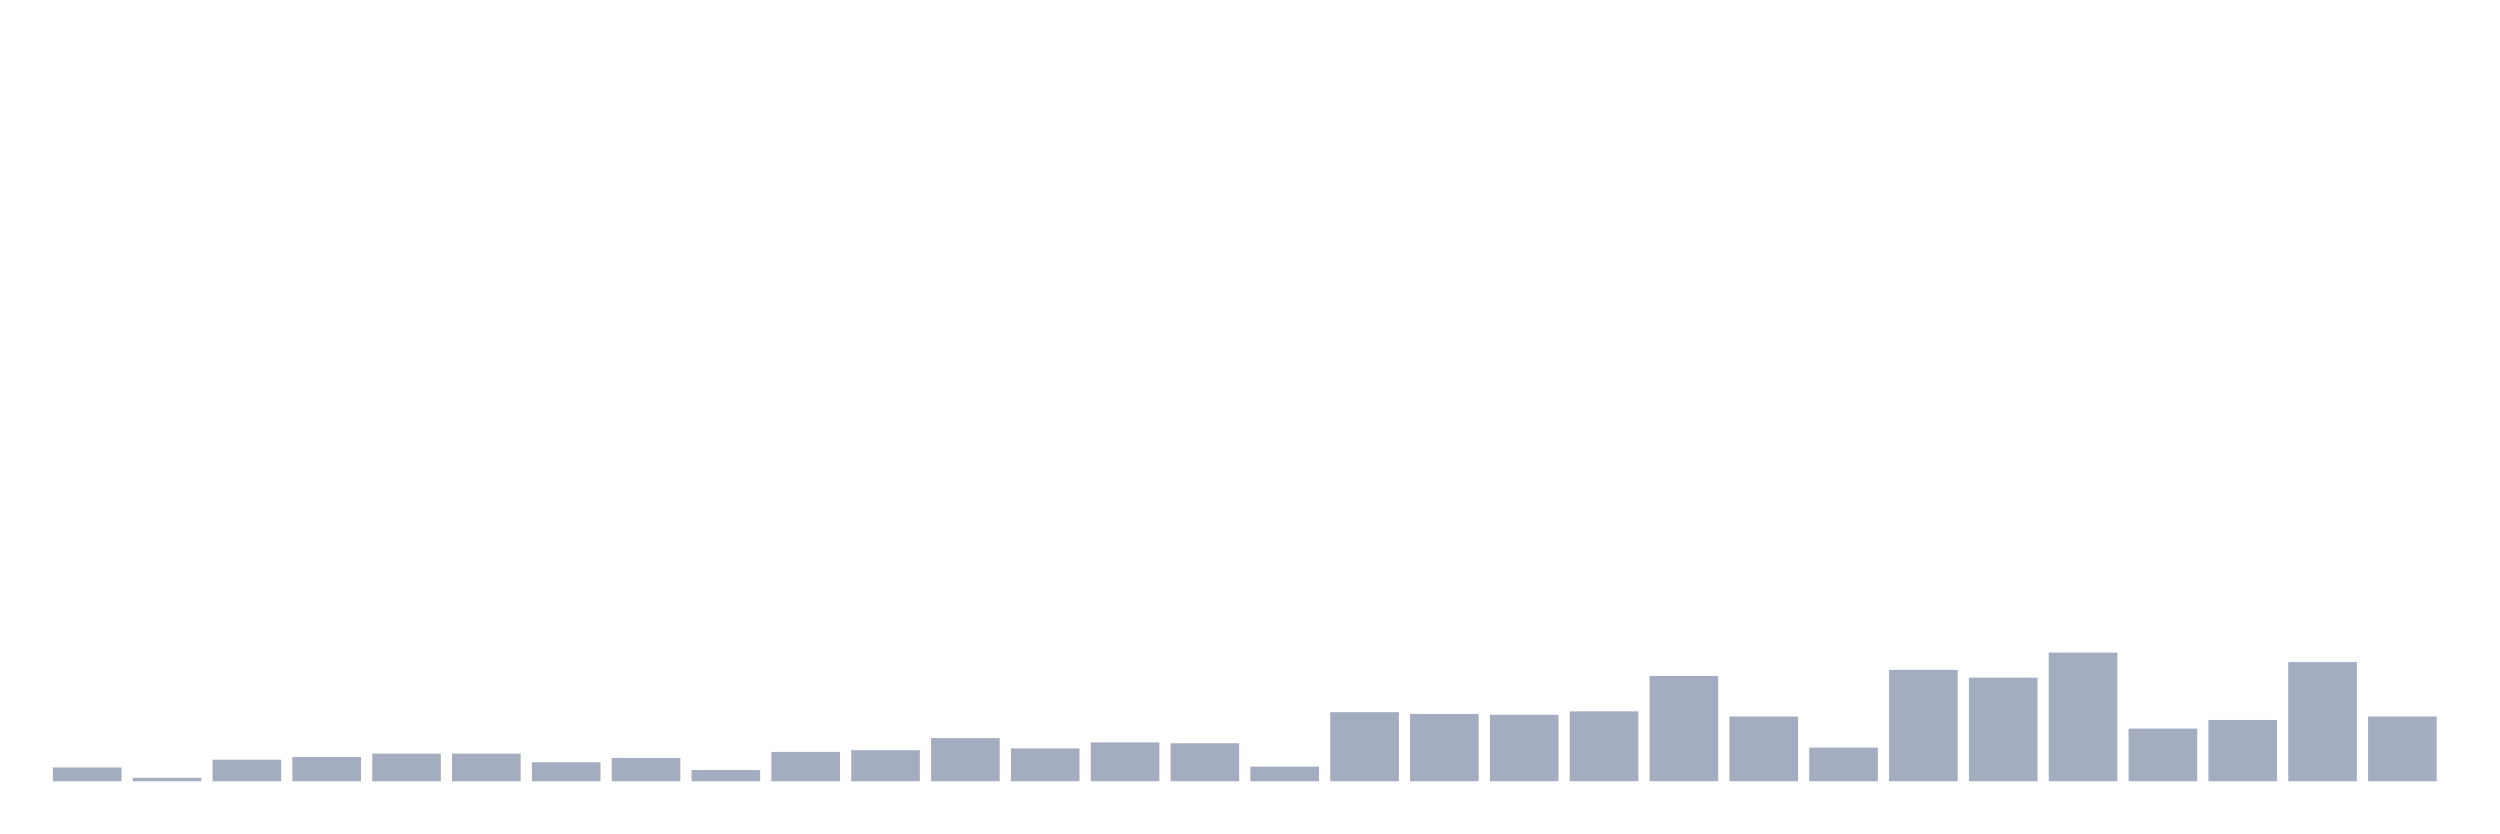
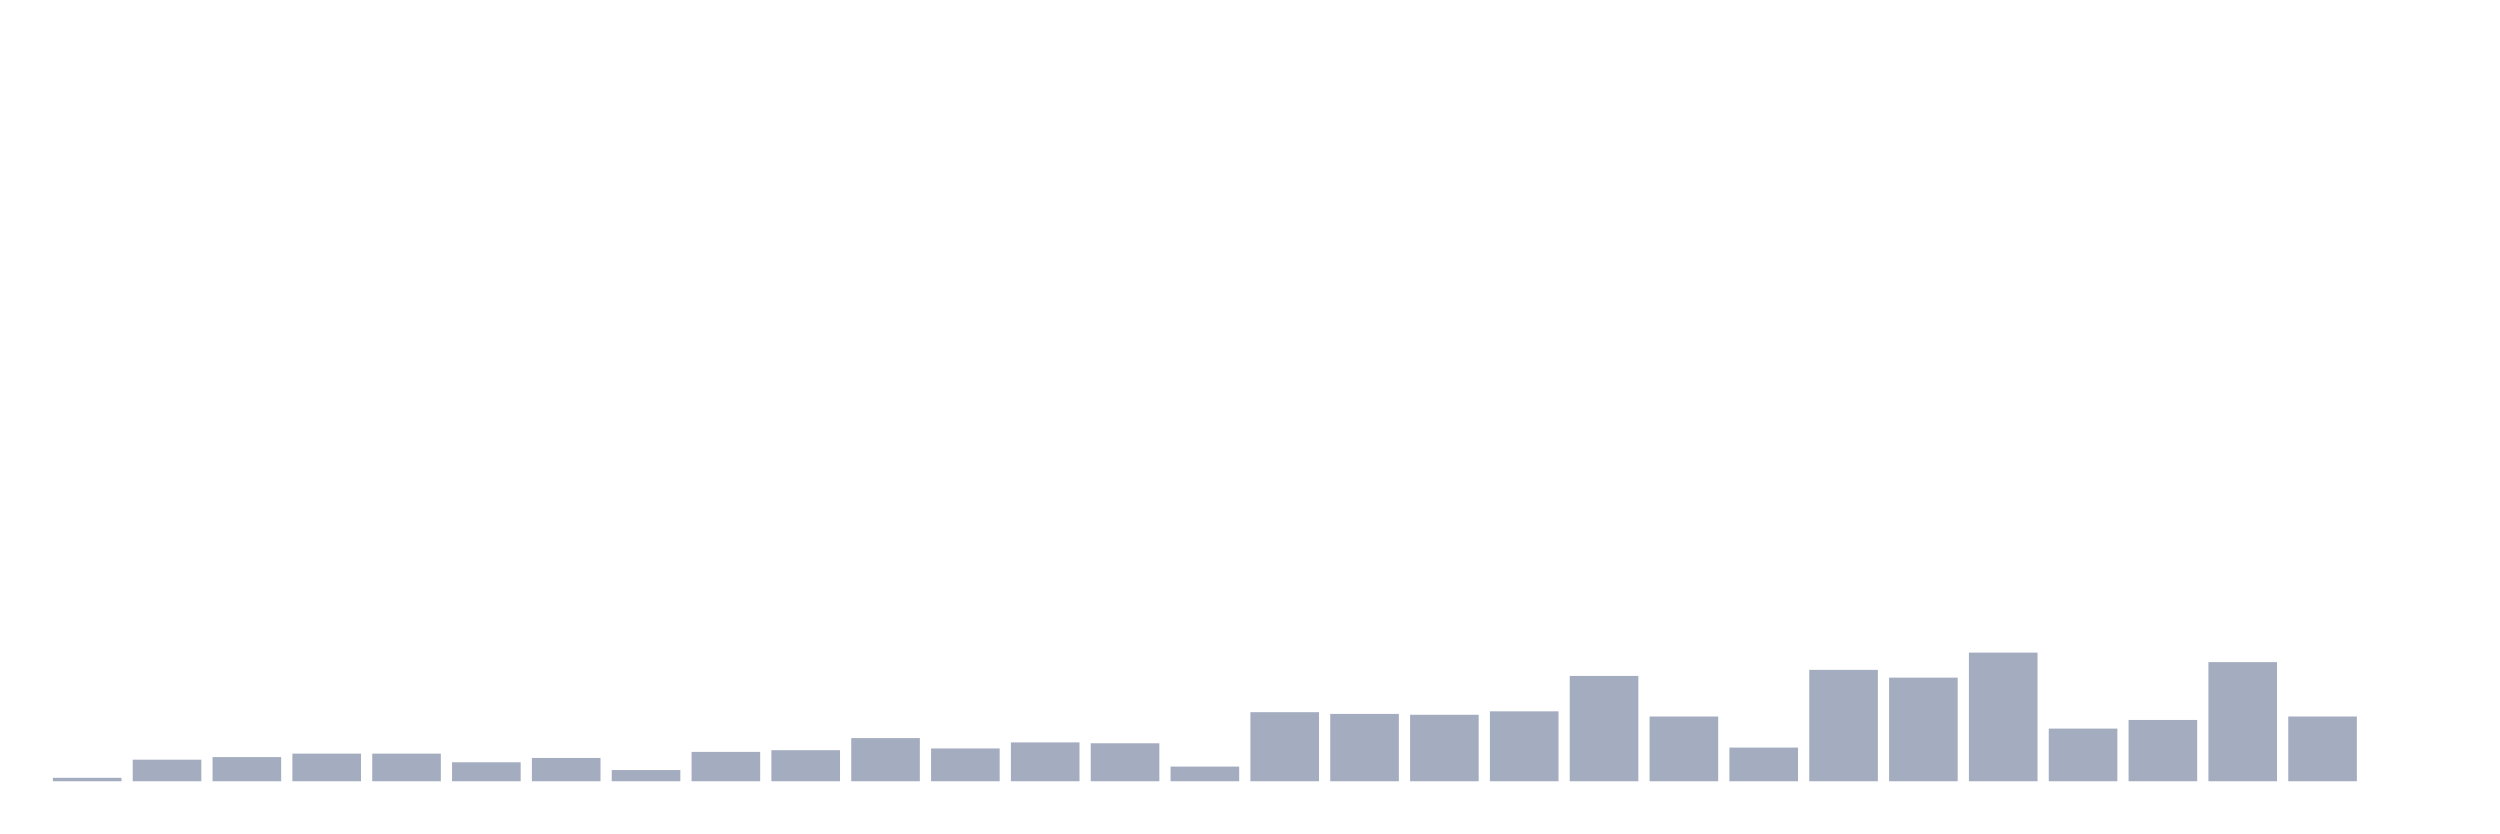
<svg xmlns="http://www.w3.org/2000/svg" viewBox="0 0 480 160">
  <g transform="translate(10,10)">
-     <rect class="bar" x="0.153" width="13.175" y="137.348" height="2.652" fill="rgb(164,173,192)" />
-     <rect class="bar" x="15.482" width="13.175" y="139.337" height="0.663" fill="rgb(164,173,192)" />
-     <rect class="bar" x="30.81" width="13.175" y="135.856" height="4.144" fill="rgb(164,173,192)" />
-     <rect class="bar" x="46.138" width="13.175" y="135.358" height="4.642" fill="rgb(164,173,192)" />
+     <rect class="bar" x="0.153" width="13.175" y="139.337" height="0.663" fill="rgb(164,173,192)" />
+     <rect class="bar" x="15.482" width="13.175" y="135.856" height="4.144" fill="rgb(164,173,192)" />
+     <rect class="bar" x="30.81" width="13.175" y="135.358" height="4.642" fill="rgb(164,173,192)" />
+     <rect class="bar" x="46.138" width="13.175" y="134.695" height="5.305" fill="rgb(164,173,192)" />
    <rect class="bar" x="61.466" width="13.175" y="134.695" height="5.305" fill="rgb(164,173,192)" />
-     <rect class="bar" x="76.794" width="13.175" y="134.695" height="5.305" fill="rgb(164,173,192)" />
-     <rect class="bar" x="92.123" width="13.175" y="136.353" height="3.647" fill="rgb(164,173,192)" />
-     <rect class="bar" x="107.451" width="13.175" y="135.524" height="4.476" fill="rgb(164,173,192)" />
-     <rect class="bar" x="122.779" width="13.175" y="137.845" height="2.155" fill="rgb(164,173,192)" />
-     <rect class="bar" x="138.107" width="13.175" y="134.364" height="5.636" fill="rgb(164,173,192)" />
-     <rect class="bar" x="153.436" width="13.175" y="134.032" height="5.968" fill="rgb(164,173,192)" />
-     <rect class="bar" x="168.764" width="13.175" y="131.712" height="8.288" fill="rgb(164,173,192)" />
-     <rect class="bar" x="184.092" width="13.175" y="133.701" height="6.299" fill="rgb(164,173,192)" />
-     <rect class="bar" x="199.42" width="13.175" y="132.54" height="7.46" fill="rgb(164,173,192)" />
-     <rect class="bar" x="214.748" width="13.175" y="132.706" height="7.294" fill="rgb(164,173,192)" />
-     <rect class="bar" x="230.077" width="13.175" y="137.182" height="2.818" fill="rgb(164,173,192)" />
-     <rect class="bar" x="245.405" width="13.175" y="126.738" height="13.262" fill="rgb(164,173,192)" />
-     <rect class="bar" x="260.733" width="13.175" y="127.07" height="12.93" fill="rgb(164,173,192)" />
-     <rect class="bar" x="276.061" width="13.175" y="127.236" height="12.764" fill="rgb(164,173,192)" />
-     <rect class="bar" x="291.39" width="13.175" y="126.573" height="13.427" fill="rgb(164,173,192)" />
-     <rect class="bar" x="306.718" width="13.175" y="119.776" height="20.224" fill="rgb(164,173,192)" />
-     <rect class="bar" x="322.046" width="13.175" y="127.567" height="12.433" fill="rgb(164,173,192)" />
-     <rect class="bar" x="337.374" width="13.175" y="133.535" height="6.465" fill="rgb(164,173,192)" />
-     <rect class="bar" x="352.702" width="13.175" y="118.616" height="21.384" fill="rgb(164,173,192)" />
-     <rect class="bar" x="368.031" width="13.175" y="120.108" height="19.892" fill="rgb(164,173,192)" />
-     <rect class="bar" x="383.359" width="13.175" y="115.3" height="24.7" fill="rgb(164,173,192)" />
-     <rect class="bar" x="398.687" width="13.175" y="129.888" height="10.112" fill="rgb(164,173,192)" />
-     <rect class="bar" x="414.015" width="13.175" y="128.23" height="11.77" fill="rgb(164,173,192)" />
-     <rect class="bar" x="429.344" width="13.175" y="117.124" height="22.876" fill="rgb(164,173,192)" />
-     <rect class="bar" x="444.672" width="13.175" y="127.567" height="12.433" fill="rgb(164,173,192)" />
+     <rect class="bar" x="76.794" width="13.175" y="136.353" height="3.647" fill="rgb(164,173,192)" />
+     <rect class="bar" x="92.123" width="13.175" y="135.524" height="4.476" fill="rgb(164,173,192)" />
+     <rect class="bar" x="107.451" width="13.175" y="137.845" height="2.155" fill="rgb(164,173,192)" />
+     <rect class="bar" x="122.779" width="13.175" y="134.364" height="5.636" fill="rgb(164,173,192)" />
+     <rect class="bar" x="138.107" width="13.175" y="134.032" height="5.968" fill="rgb(164,173,192)" />
+     <rect class="bar" x="153.436" width="13.175" y="131.712" height="8.288" fill="rgb(164,173,192)" />
+     <rect class="bar" x="168.764" width="13.175" y="133.701" height="6.299" fill="rgb(164,173,192)" />
+     <rect class="bar" x="184.092" width="13.175" y="132.54" height="7.46" fill="rgb(164,173,192)" />
+     <rect class="bar" x="199.42" width="13.175" y="132.706" height="7.294" fill="rgb(164,173,192)" />
+     <rect class="bar" x="214.748" width="13.175" y="137.182" height="2.818" fill="rgb(164,173,192)" />
+     <rect class="bar" x="230.077" width="13.175" y="126.738" height="13.262" fill="rgb(164,173,192)" />
+     <rect class="bar" x="245.405" width="13.175" y="127.07" height="12.93" fill="rgb(164,173,192)" />
+     <rect class="bar" x="260.733" width="13.175" y="127.236" height="12.764" fill="rgb(164,173,192)" />
+     <rect class="bar" x="276.061" width="13.175" y="126.573" height="13.427" fill="rgb(164,173,192)" />
+     <rect class="bar" x="291.39" width="13.175" y="119.776" height="20.224" fill="rgb(164,173,192)" />
+     <rect class="bar" x="306.718" width="13.175" y="127.567" height="12.433" fill="rgb(164,173,192)" />
+     <rect class="bar" x="322.046" width="13.175" y="133.535" height="6.465" fill="rgb(164,173,192)" />
+     <rect class="bar" x="337.374" width="13.175" y="118.616" height="21.384" fill="rgb(164,173,192)" />
+     <rect class="bar" x="352.702" width="13.175" y="120.108" height="19.892" fill="rgb(164,173,192)" />
+     <rect class="bar" x="368.031" width="13.175" y="115.3" height="24.7" fill="rgb(164,173,192)" />
+     <rect class="bar" x="383.359" width="13.175" y="129.888" height="10.112" fill="rgb(164,173,192)" />
+     <rect class="bar" x="398.687" width="13.175" y="128.23" height="11.77" fill="rgb(164,173,192)" />
+     <rect class="bar" x="414.015" width="13.175" y="117.124" height="22.876" fill="rgb(164,173,192)" />
+     <rect class="bar" x="429.344" width="13.175" y="127.567" height="12.433" fill="rgb(164,173,192)" />
+     <rect class="bar" x="444.672" width="13.175" y="140" height="0" fill="rgb(164,173,192)" />
  </g>
</svg>
